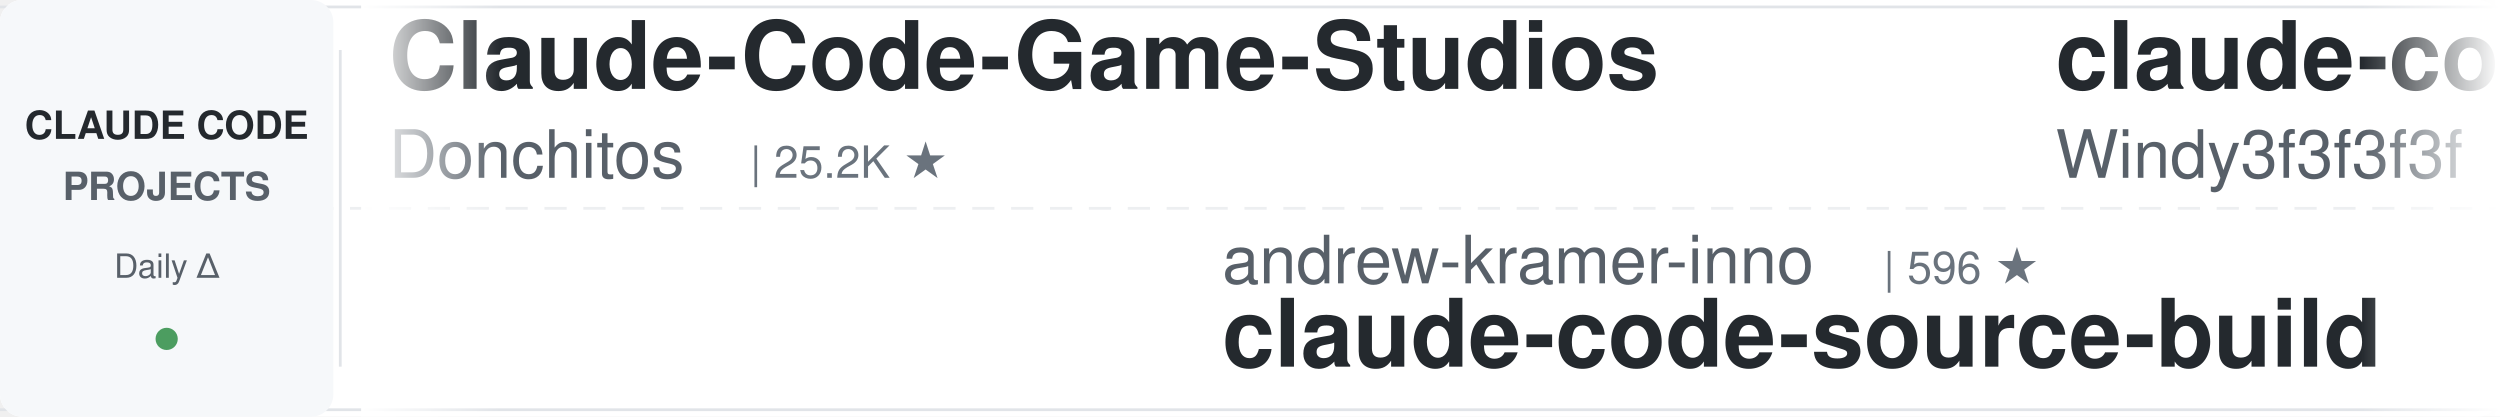
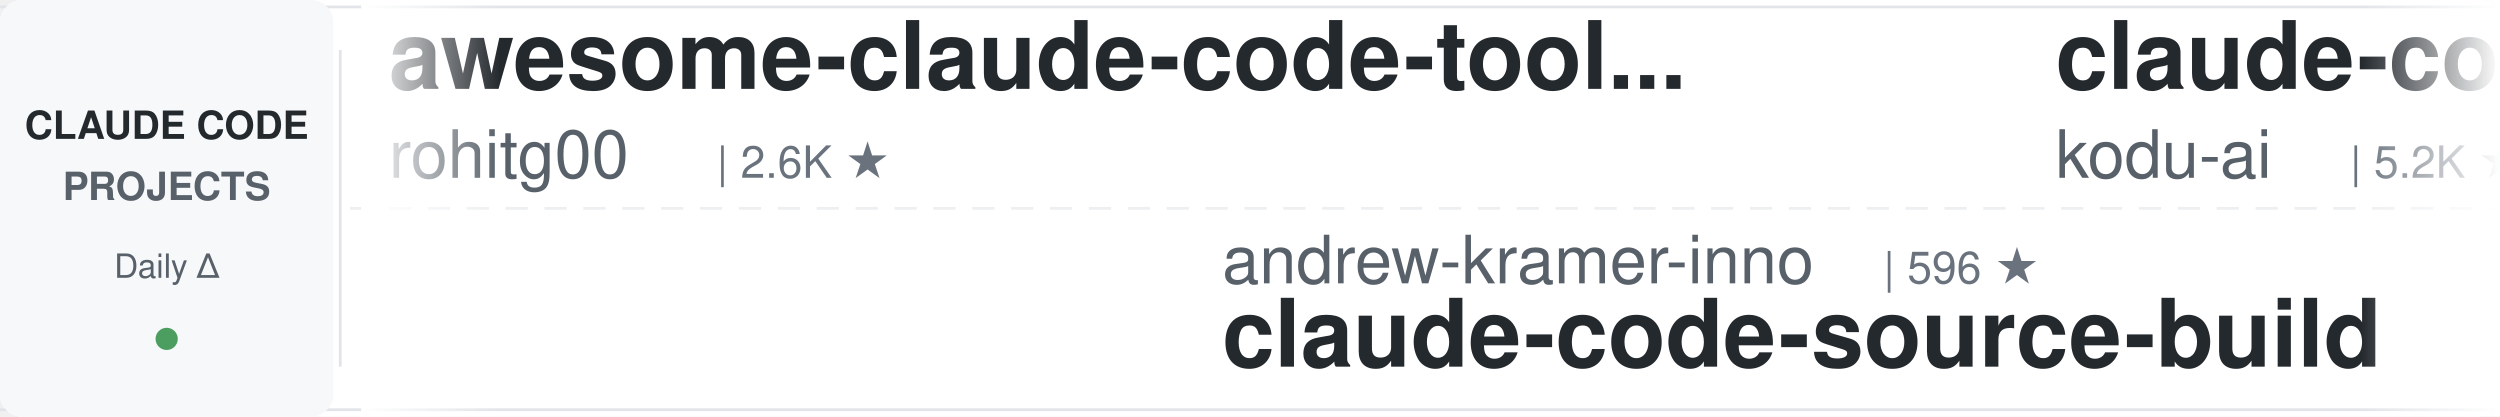
<svg xmlns="http://www.w3.org/2000/svg" width="900" height="150">
  <defs>
    <linearGradient id="leftFade" x1="0%" y1="0%" x2="100%" y2="0%">
      <stop offset="0%" style="stop-color:#ffffff;stop-opacity:1" />
      <stop offset="100%" style="stop-color:#ffffff;stop-opacity:0" />
    </linearGradient>
    <linearGradient id="rightFade" x1="0%" y1="0%" x2="100%" y2="0%">
      <stop offset="0%" style="stop-color:#ffffff;stop-opacity:0" />
      <stop offset="100%" style="stop-color:#ffffff;stop-opacity:1" />
    </linearGradient>
  </defs>
  <rect width="900" height="150" fill="#ffffff" rx="8" />
  <rect x="0" y="2" width="900" height="1" fill="#e1e4e8" />
  <rect x="0" y="147" width="900" height="1" fill="#e1e4e8" />
  <line x1="0" y1="75" x2="900" y2="75" stroke="#e1e4e8" stroke-width="1" stroke-dasharray="8 6" opacity="0.6" />
  <rect x="0" y="0" width="120" height="150" fill="#f6f8fa" rx="8" />
  <text x="60" y="50" font-family="-apple-system, BlinkMacSystemFont, 'Segoe UI', Helvetica, Arial, sans-serif" font-size="14" font-weight="600" fill="#24292e" text-anchor="middle">CLAUDE CODE</text>
  <text x="60" y="72" font-family="-apple-system, BlinkMacSystemFont, 'Segoe UI', Helvetica, Arial, sans-serif" font-size="14" font-weight="600" fill="#586069" text-anchor="middle">PROJECTS</text>
  <text x="60" y="100" font-family="-apple-system, BlinkMacSystemFont, 'Segoe UI', Helvetica, Arial, sans-serif" font-size="12" font-weight="500" fill="#586069" text-anchor="middle">Daily Δ</text>
  <circle cx="60" cy="122" r="4" fill="#22863a" opacity="0.8" />
  <rect x="122" y="18" width="1" height="114" fill="#e1e4e8" />
  <clipPath id="tickerClip">
    <rect x="130" y="0" width="770" height="150" />
  </clipPath>
  <g clip-path="url(#tickerClip)">
    <g id="tickerItems">
      <animateTransform attributeName="transform" attributeType="XML" type="translate" from="0 0" to="-3000 0" dur="54s" repeatCount="indefinite" />
      <g transform="translate(0, 0)">
-         <text x="140" y="32" font-family="-apple-system, BlinkMacSystemFont, 'Segoe UI', Helvetica, Arial, sans-serif" font-size="34" font-weight="600" fill="#24292e">Claude-Code-Game-Studios</text>
-         <text x="140" y="64" font-family="-apple-system, BlinkMacSystemFont, 'Segoe UI', Helvetica, Arial, sans-serif" font-size="24" font-weight="400" fill="#586069">Donchitos</text>
-         <text x="270" y="64" font-family="-apple-system, BlinkMacSystemFont, 'Segoe UI', Helvetica, Arial, sans-serif" font-size="16" font-weight="500" fill="#6a737d">| 25.2K ★</text>
+         <text x="140" y="32" font-family="-apple-system, BlinkMacSystemFont, 'Segoe UI', Helvetica, Arial, sans-serif" font-size="34" font-weight="600" fill="#24292e">awesome-claude-code-tool...</text>
+         <text x="140" y="64" font-family="-apple-system, BlinkMacSystemFont, 'Segoe UI', Helvetica, Arial, sans-serif" font-size="24" font-weight="400" fill="#586069">rohitg00</text>
+         <text x="258" y="64" font-family="-apple-system, BlinkMacSystemFont, 'Segoe UI', Helvetica, Arial, sans-serif" font-size="16" font-weight="500" fill="#6a737d">| 2.6K ★</text>
      </g>
      <g transform="translate(300, 0)">
        <text x="140" y="102" font-family="-apple-system, BlinkMacSystemFont, 'Segoe UI', Helvetica, Arial, sans-serif" font-size="24" font-weight="400" fill="#586069">andrew-kramer-inno</text>
        <text x="378" y="102" font-family="-apple-system, BlinkMacSystemFont, 'Segoe UI', Helvetica, Arial, sans-serif" font-size="16" font-weight="500" fill="#6a737d">| 596 ★</text>
        <text x="140" y="132" font-family="-apple-system, BlinkMacSystemFont, 'Segoe UI', Helvetica, Arial, sans-serif" font-size="34" font-weight="600" fill="#24292e">claude-code-source-build</text>
      </g>
      <g transform="translate(600, 0)">
-         <text x="140" y="32" font-family="-apple-system, BlinkMacSystemFont, 'Segoe UI', Helvetica, Arial, sans-serif" font-size="34" font-weight="600" fill="#24292e">claude-code-from-scratch</text>
-         <text x="140" y="64" font-family="-apple-system, BlinkMacSystemFont, 'Segoe UI', Helvetica, Arial, sans-serif" font-size="24" font-weight="400" fill="#586069">Windy3f3f3f3f</text>
-         <text x="318" y="64" font-family="-apple-system, BlinkMacSystemFont, 'Segoe UI', Helvetica, Arial, sans-serif" font-size="16" font-weight="500" fill="#6a737d">| 2.7K ★</text>
+         <text x="140" y="32" font-family="-apple-system, BlinkMacSystemFont, 'Segoe UI', Helvetica, Arial, sans-serif" font-size="34" font-weight="600" fill="#24292e">claude-coder</text>
+         <text x="140" y="64" font-family="-apple-system, BlinkMacSystemFont, 'Segoe UI', Helvetica, Arial, sans-serif" font-size="24" font-weight="400" fill="#586069">kodu-ai</text>
+         <text x="246" y="64" font-family="-apple-system, BlinkMacSystemFont, 'Segoe UI', Helvetica, Arial, sans-serif" font-size="16" font-weight="500" fill="#6a737d">| 5.2K ★</text>
      </g>
      <g transform="translate(900, 0)">
-         <text x="140" y="102" font-family="-apple-system, BlinkMacSystemFont, 'Segoe UI', Helvetica, Arial, sans-serif" font-size="24" font-weight="400" fill="#586069">LING71671</text>
-         <text x="270" y="102" font-family="-apple-system, BlinkMacSystemFont, 'Segoe UI', Helvetica, Arial, sans-serif" font-size="16" font-weight="500" fill="#6a737d">| 952 ★</text>
-         <text x="140" y="132" font-family="-apple-system, BlinkMacSystemFont, 'Segoe UI', Helvetica, Arial, sans-serif" font-size="34" font-weight="600" fill="#24292e">Open-ClaudeCode</text>
+         <text x="140" y="102" font-family="-apple-system, BlinkMacSystemFont, 'Segoe UI', Helvetica, Arial, sans-serif" font-size="24" font-weight="400" fill="#586069">centminmod</text>
+         <text x="282" y="102" font-family="-apple-system, BlinkMacSystemFont, 'Segoe UI', Helvetica, Arial, sans-serif" font-size="16" font-weight="500" fill="#6a737d">| 2.6K ★</text>
+         <text x="140" y="132" font-family="-apple-system, BlinkMacSystemFont, 'Segoe UI', Helvetica, Arial, sans-serif" font-size="34" font-weight="600" fill="#24292e">my-claude-code-setup</text>
      </g>
      <g transform="translate(1200, 0)">
-         <text x="140" y="32" font-family="-apple-system, BlinkMacSystemFont, 'Segoe UI', Helvetica, Arial, sans-serif" font-size="34" font-weight="600" fill="#24292e">claude-code-hub</text>
-         <text x="140" y="64" font-family="-apple-system, BlinkMacSystemFont, 'Segoe UI', Helvetica, Arial, sans-serif" font-size="24" font-weight="400" fill="#586069">ding113</text>
-         <text x="246" y="64" font-family="-apple-system, BlinkMacSystemFont, 'Segoe UI', Helvetica, Arial, sans-serif" font-size="16" font-weight="500" fill="#6a737d">| 3.4K ★</text>
+         <text x="140" y="32" font-family="-apple-system, BlinkMacSystemFont, 'Segoe UI', Helvetica, Arial, sans-serif" font-size="34" font-weight="600" fill="#24292e">arcads-claude-code</text>
+         <text x="140" y="64" font-family="-apple-system, BlinkMacSystemFont, 'Segoe UI', Helvetica, Arial, sans-serif" font-size="24" font-weight="400" fill="#586069">krusemediallc</text>
+         <text x="318" y="64" font-family="-apple-system, BlinkMacSystemFont, 'Segoe UI', Helvetica, Arial, sans-serif" font-size="16" font-weight="500" fill="#6a737d">| 1.5K ★</text>
      </g>
      <g transform="translate(1500, 0)">
-         <text x="140" y="102" font-family="-apple-system, BlinkMacSystemFont, 'Segoe UI', Helvetica, Arial, sans-serif" font-size="24" font-weight="400" fill="#586069">davila7</text>
-         <text x="246" y="102" font-family="-apple-system, BlinkMacSystemFont, 'Segoe UI', Helvetica, Arial, sans-serif" font-size="16" font-weight="500" fill="#6a737d">| 30.8K ★</text>
-         <text x="140" y="132" font-family="-apple-system, BlinkMacSystemFont, 'Segoe UI', Helvetica, Arial, sans-serif" font-size="34" font-weight="600" fill="#24292e">claude-code-templates</text>
+         <text x="140" y="102" font-family="-apple-system, BlinkMacSystemFont, 'Segoe UI', Helvetica, Arial, sans-serif" font-size="24" font-weight="400" fill="#586069">oboard</text>
+         <text x="234" y="102" font-family="-apple-system, BlinkMacSystemFont, 'Segoe UI', Helvetica, Arial, sans-serif" font-size="16" font-weight="500" fill="#6a737d">| 3.3K ★</text>
+         <text x="140" y="132" font-family="-apple-system, BlinkMacSystemFont, 'Segoe UI', Helvetica, Arial, sans-serif" font-size="34" font-weight="600" fill="#24292e">claude-code-rev</text>
      </g>
      <g transform="translate(1800, 0)">
-         <text x="140" y="32" font-family="-apple-system, BlinkMacSystemFont, 'Segoe UI', Helvetica, Arial, sans-serif" font-size="34" font-weight="600" fill="#24292e">free-claude-code</text>
-         <text x="140" y="64" font-family="-apple-system, BlinkMacSystemFont, 'Segoe UI', Helvetica, Arial, sans-serif" font-size="24" font-weight="400" fill="#586069">Alishahryar1</text>
-         <text x="306" y="64" font-family="-apple-system, BlinkMacSystemFont, 'Segoe UI', Helvetica, Arial, sans-serif" font-size="16" font-weight="500" fill="#6a737d">| 55.2K ★</text>
+         <text x="140" y="32" font-family="-apple-system, BlinkMacSystemFont, 'Segoe UI', Helvetica, Arial, sans-serif" font-size="34" font-weight="600" fill="#24292e">claude-code-spec-workflo...</text>
+         <text x="140" y="64" font-family="-apple-system, BlinkMacSystemFont, 'Segoe UI', Helvetica, Arial, sans-serif" font-size="24" font-weight="400" fill="#586069">Pimzino</text>
+         <text x="246" y="64" font-family="-apple-system, BlinkMacSystemFont, 'Segoe UI', Helvetica, Arial, sans-serif" font-size="16" font-weight="500" fill="#6a737d">| 3.9K ★</text>
      </g>
      <g transform="translate(2100, 0)">
-         <text x="140" y="102" font-family="-apple-system, BlinkMacSystemFont, 'Segoe UI', Helvetica, Arial, sans-serif" font-size="24" font-weight="400" fill="#586069">Pimzino</text>
-         <text x="246" y="102" font-family="-apple-system, BlinkMacSystemFont, 'Segoe UI', Helvetica, Arial, sans-serif" font-size="16" font-weight="500" fill="#6a737d">| 3.9K ★</text>
-         <text x="140" y="132" font-family="-apple-system, BlinkMacSystemFont, 'Segoe UI', Helvetica, Arial, sans-serif" font-size="34" font-weight="600" fill="#24292e">claude-code-spec-workflo...</text>
+         <text x="140" y="102" font-family="-apple-system, BlinkMacSystemFont, 'Segoe UI', Helvetica, Arial, sans-serif" font-size="24" font-weight="400" fill="#586069">anthropics</text>
+         <text x="282" y="102" font-family="-apple-system, BlinkMacSystemFont, 'Segoe UI', Helvetica, Arial, sans-serif" font-size="16" font-weight="500" fill="#6a737d">| 985 ★</text>
+         <text x="140" y="132" font-family="-apple-system, BlinkMacSystemFont, 'Segoe UI', Helvetica, Arial, sans-serif" font-size="34" font-weight="600" fill="#24292e">claude-code-base-action</text>
      </g>
      <g transform="translate(2400, 0)">
-         <text x="140" y="32" font-family="-apple-system, BlinkMacSystemFont, 'Segoe UI', Helvetica, Arial, sans-serif" font-size="34" font-weight="600" fill="#24292e">claude-code-source</text>
-         <text x="140" y="64" font-family="-apple-system, BlinkMacSystemFont, 'Segoe UI', Helvetica, Arial, sans-serif" font-size="24" font-weight="400" fill="#586069">AprilNEA</text>
-         <text x="258" y="64" font-family="-apple-system, BlinkMacSystemFont, 'Segoe UI', Helvetica, Arial, sans-serif" font-size="16" font-weight="500" fill="#6a737d">| 391 ★</text>
+         <text x="140" y="32" font-family="-apple-system, BlinkMacSystemFont, 'Segoe UI', Helvetica, Arial, sans-serif" font-size="34" font-weight="600" fill="#24292e">claude-code-harness</text>
+         <text x="140" y="64" font-family="-apple-system, BlinkMacSystemFont, 'Segoe UI', Helvetica, Arial, sans-serif" font-size="24" font-weight="400" fill="#586069">Chachamaru127</text>
+         <text x="318" y="64" font-family="-apple-system, BlinkMacSystemFont, 'Segoe UI', Helvetica, Arial, sans-serif" font-size="16" font-weight="500" fill="#6a737d">| 3.1K ★</text>
      </g>
      <g transform="translate(2700, 0)">
-         <text x="140" y="102" font-family="-apple-system, BlinkMacSystemFont, 'Segoe UI', Helvetica, Arial, sans-serif" font-size="24" font-weight="400" fill="#586069">hangsman</text>
-         <text x="258" y="102" font-family="-apple-system, BlinkMacSystemFont, 'Segoe UI', Helvetica, Arial, sans-serif" font-size="16" font-weight="500" fill="#6a737d">| 794 ★</text>
-         <text x="140" y="132" font-family="-apple-system, BlinkMacSystemFont, 'Segoe UI', Helvetica, Arial, sans-serif" font-size="34" font-weight="600" fill="#24292e">claude-code-source</text>
+         <text x="140" y="102" font-family="-apple-system, BlinkMacSystemFont, 'Segoe UI', Helvetica, Arial, sans-serif" font-size="24" font-weight="400" fill="#586069">alejandrobalderas</text>
+         <text x="366" y="102" font-family="-apple-system, BlinkMacSystemFont, 'Segoe UI', Helvetica, Arial, sans-serif" font-size="16" font-weight="500" fill="#6a737d">| 2.8K ★</text>
+         <text x="140" y="132" font-family="-apple-system, BlinkMacSystemFont, 'Segoe UI', Helvetica, Arial, sans-serif" font-size="34" font-weight="600" fill="#24292e">claude-code-from-source</text>
      </g>
      <g transform="translate(3000, 0)">
-         <text x="140" y="32" font-family="-apple-system, BlinkMacSystemFont, 'Segoe UI', Helvetica, Arial, sans-serif" font-size="34" font-weight="600" fill="#24292e">Claude-Code-Game-Studios</text>
-         <text x="140" y="64" font-family="-apple-system, BlinkMacSystemFont, 'Segoe UI', Helvetica, Arial, sans-serif" font-size="24" font-weight="400" fill="#586069">Donchitos</text>
-         <text x="270" y="64" font-family="-apple-system, BlinkMacSystemFont, 'Segoe UI', Helvetica, Arial, sans-serif" font-size="16" font-weight="500" fill="#6a737d">| 25.2K ★</text>
+         <text x="140" y="32" font-family="-apple-system, BlinkMacSystemFont, 'Segoe UI', Helvetica, Arial, sans-serif" font-size="34" font-weight="600" fill="#24292e">awesome-claude-code-tool...</text>
+         <text x="140" y="64" font-family="-apple-system, BlinkMacSystemFont, 'Segoe UI', Helvetica, Arial, sans-serif" font-size="24" font-weight="400" fill="#586069">rohitg00</text>
+         <text x="258" y="64" font-family="-apple-system, BlinkMacSystemFont, 'Segoe UI', Helvetica, Arial, sans-serif" font-size="16" font-weight="500" fill="#6a737d">| 2.6K ★</text>
      </g>
      <g transform="translate(3300, 0)">
        <text x="140" y="102" font-family="-apple-system, BlinkMacSystemFont, 'Segoe UI', Helvetica, Arial, sans-serif" font-size="24" font-weight="400" fill="#586069">andrew-kramer-inno</text>
        <text x="378" y="102" font-family="-apple-system, BlinkMacSystemFont, 'Segoe UI', Helvetica, Arial, sans-serif" font-size="16" font-weight="500" fill="#6a737d">| 596 ★</text>
        <text x="140" y="132" font-family="-apple-system, BlinkMacSystemFont, 'Segoe UI', Helvetica, Arial, sans-serif" font-size="34" font-weight="600" fill="#24292e">claude-code-source-build</text>
      </g>
      <g transform="translate(3600, 0)">
-         <text x="140" y="32" font-family="-apple-system, BlinkMacSystemFont, 'Segoe UI', Helvetica, Arial, sans-serif" font-size="34" font-weight="600" fill="#24292e">claude-code-from-scratch</text>
-         <text x="140" y="64" font-family="-apple-system, BlinkMacSystemFont, 'Segoe UI', Helvetica, Arial, sans-serif" font-size="24" font-weight="400" fill="#586069">Windy3f3f3f3f</text>
-         <text x="318" y="64" font-family="-apple-system, BlinkMacSystemFont, 'Segoe UI', Helvetica, Arial, sans-serif" font-size="16" font-weight="500" fill="#6a737d">| 2.7K ★</text>
+         <text x="140" y="32" font-family="-apple-system, BlinkMacSystemFont, 'Segoe UI', Helvetica, Arial, sans-serif" font-size="34" font-weight="600" fill="#24292e">claude-coder</text>
+         <text x="140" y="64" font-family="-apple-system, BlinkMacSystemFont, 'Segoe UI', Helvetica, Arial, sans-serif" font-size="24" font-weight="400" fill="#586069">kodu-ai</text>
+         <text x="246" y="64" font-family="-apple-system, BlinkMacSystemFont, 'Segoe UI', Helvetica, Arial, sans-serif" font-size="16" font-weight="500" fill="#6a737d">| 5.2K ★</text>
      </g>
      <g transform="translate(3900, 0)">
-         <text x="140" y="102" font-family="-apple-system, BlinkMacSystemFont, 'Segoe UI', Helvetica, Arial, sans-serif" font-size="24" font-weight="400" fill="#586069">LING71671</text>
-         <text x="270" y="102" font-family="-apple-system, BlinkMacSystemFont, 'Segoe UI', Helvetica, Arial, sans-serif" font-size="16" font-weight="500" fill="#6a737d">| 952 ★</text>
-         <text x="140" y="132" font-family="-apple-system, BlinkMacSystemFont, 'Segoe UI', Helvetica, Arial, sans-serif" font-size="34" font-weight="600" fill="#24292e">Open-ClaudeCode</text>
+         <text x="140" y="102" font-family="-apple-system, BlinkMacSystemFont, 'Segoe UI', Helvetica, Arial, sans-serif" font-size="24" font-weight="400" fill="#586069">centminmod</text>
+         <text x="282" y="102" font-family="-apple-system, BlinkMacSystemFont, 'Segoe UI', Helvetica, Arial, sans-serif" font-size="16" font-weight="500" fill="#6a737d">| 2.6K ★</text>
+         <text x="140" y="132" font-family="-apple-system, BlinkMacSystemFont, 'Segoe UI', Helvetica, Arial, sans-serif" font-size="34" font-weight="600" fill="#24292e">my-claude-code-setup</text>
      </g>
    </g>
  </g>
  <rect x="130" y="0" width="50" height="150" fill="url(#leftFade)" />
  <rect x="850" y="0" width="50" height="150" fill="url(#rightFade)" />
</svg>
